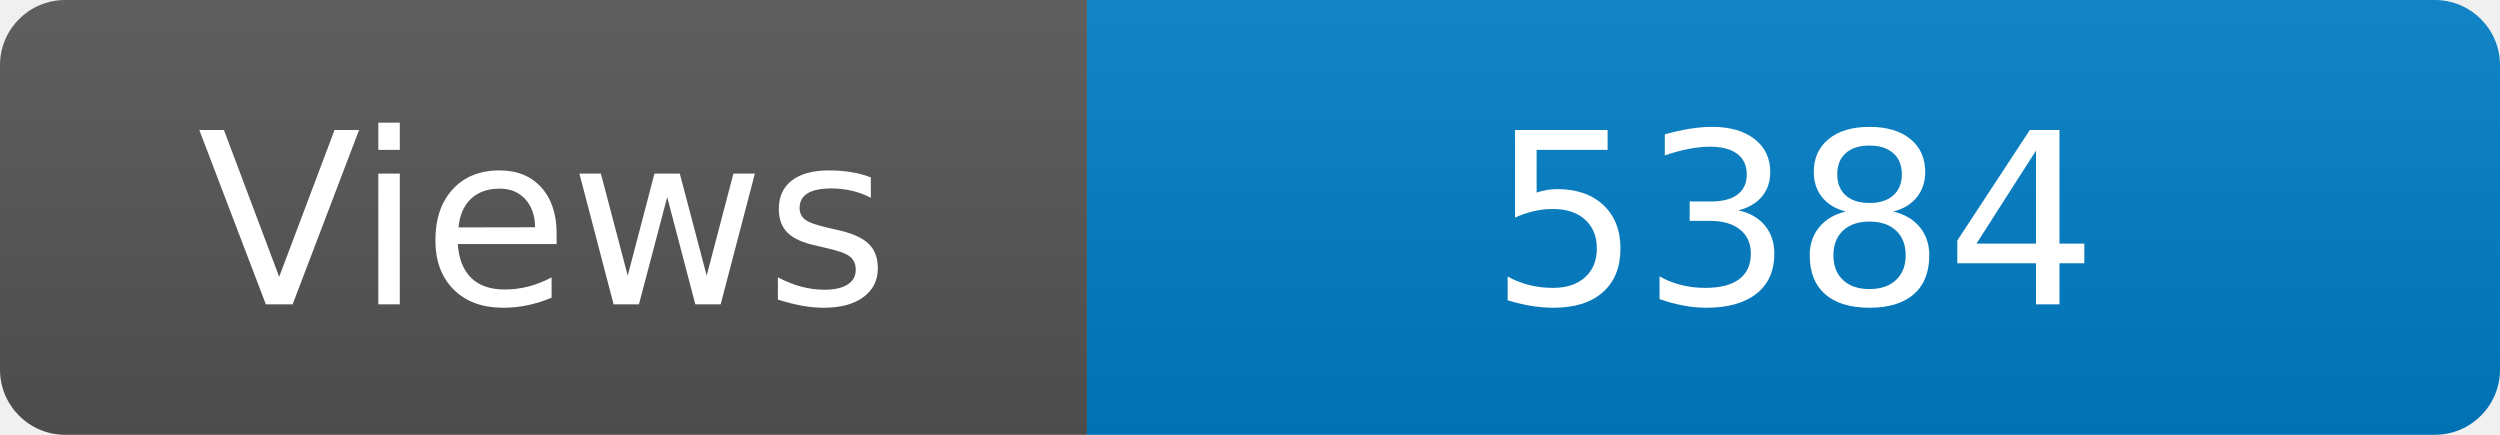
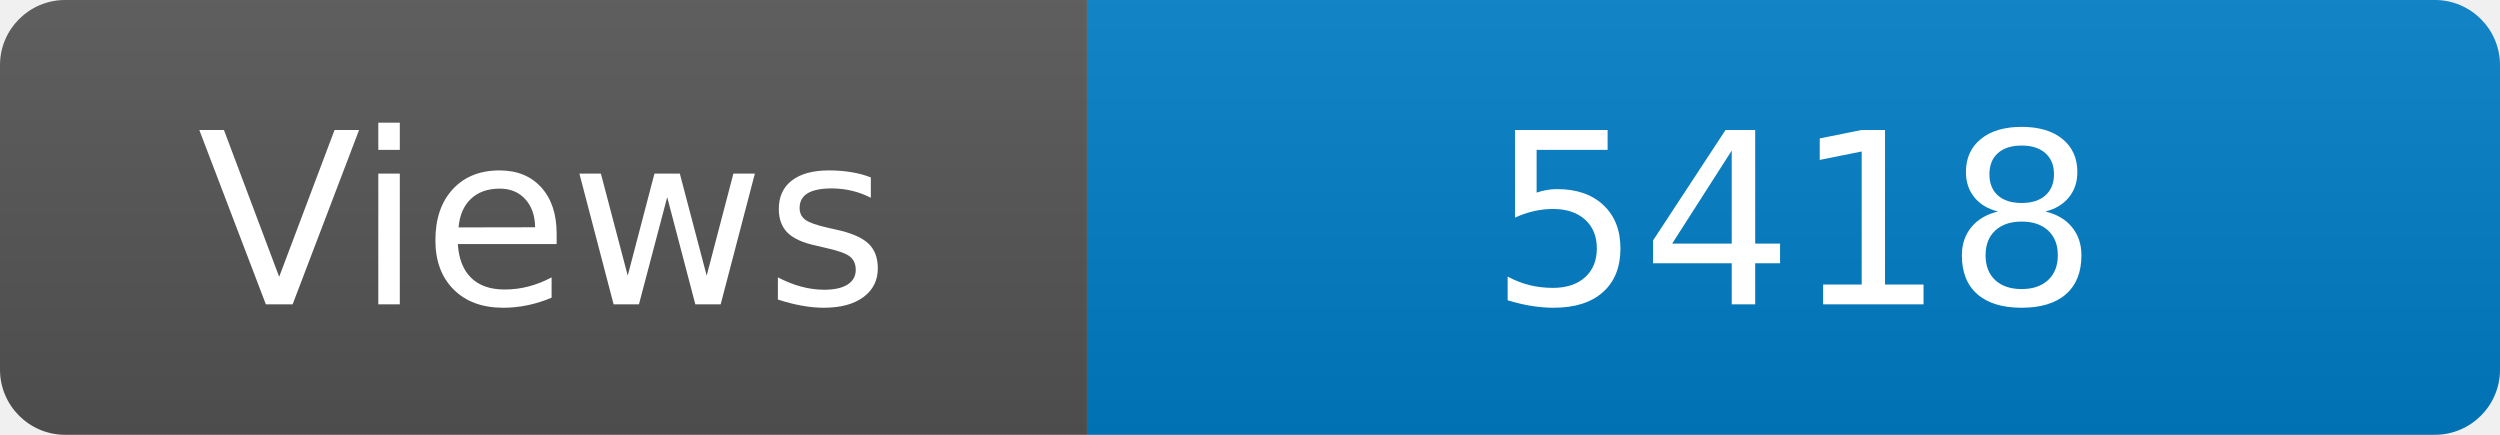
<svg xmlns="http://www.w3.org/2000/svg" width="115" height="20" role="img" aria-label="Maintained?: yes">
  <linearGradient id="s" x2="0" y2="100%">
    <stop offset="0" stop-color="#bbb" stop-opacity=".1" />
    <stop offset="1" stop-opacity=".1" />
  </linearGradient>
  <clipPath id="r">
    <rect width="115" height="20" rx="3" fill="#fff" />
  </clipPath>
  <g clip-path="url(#r)">
    <rect width="50" height="20" fill="#555" />
    <rect x="50" width="160" height="20" fill="#007ec6" />
    <rect width="115" height="20" fill="url(#s)" />
  </g>
  <g fill="#fff" text-anchor="middle" font-family="Verdana,Geneva,DejaVu Sans,sans-serif" font-size="110">
    <text x="250" y="140" transform="scale(.1)" fill="#fff">Views</text>
-     <text x="825" y="140" transform="scale(.1)" fill="#fff">5384</text>
+     <text x="825" y="140" transform="scale(.1)" fill="#fff">5418</text>
  </g>
</svg>
